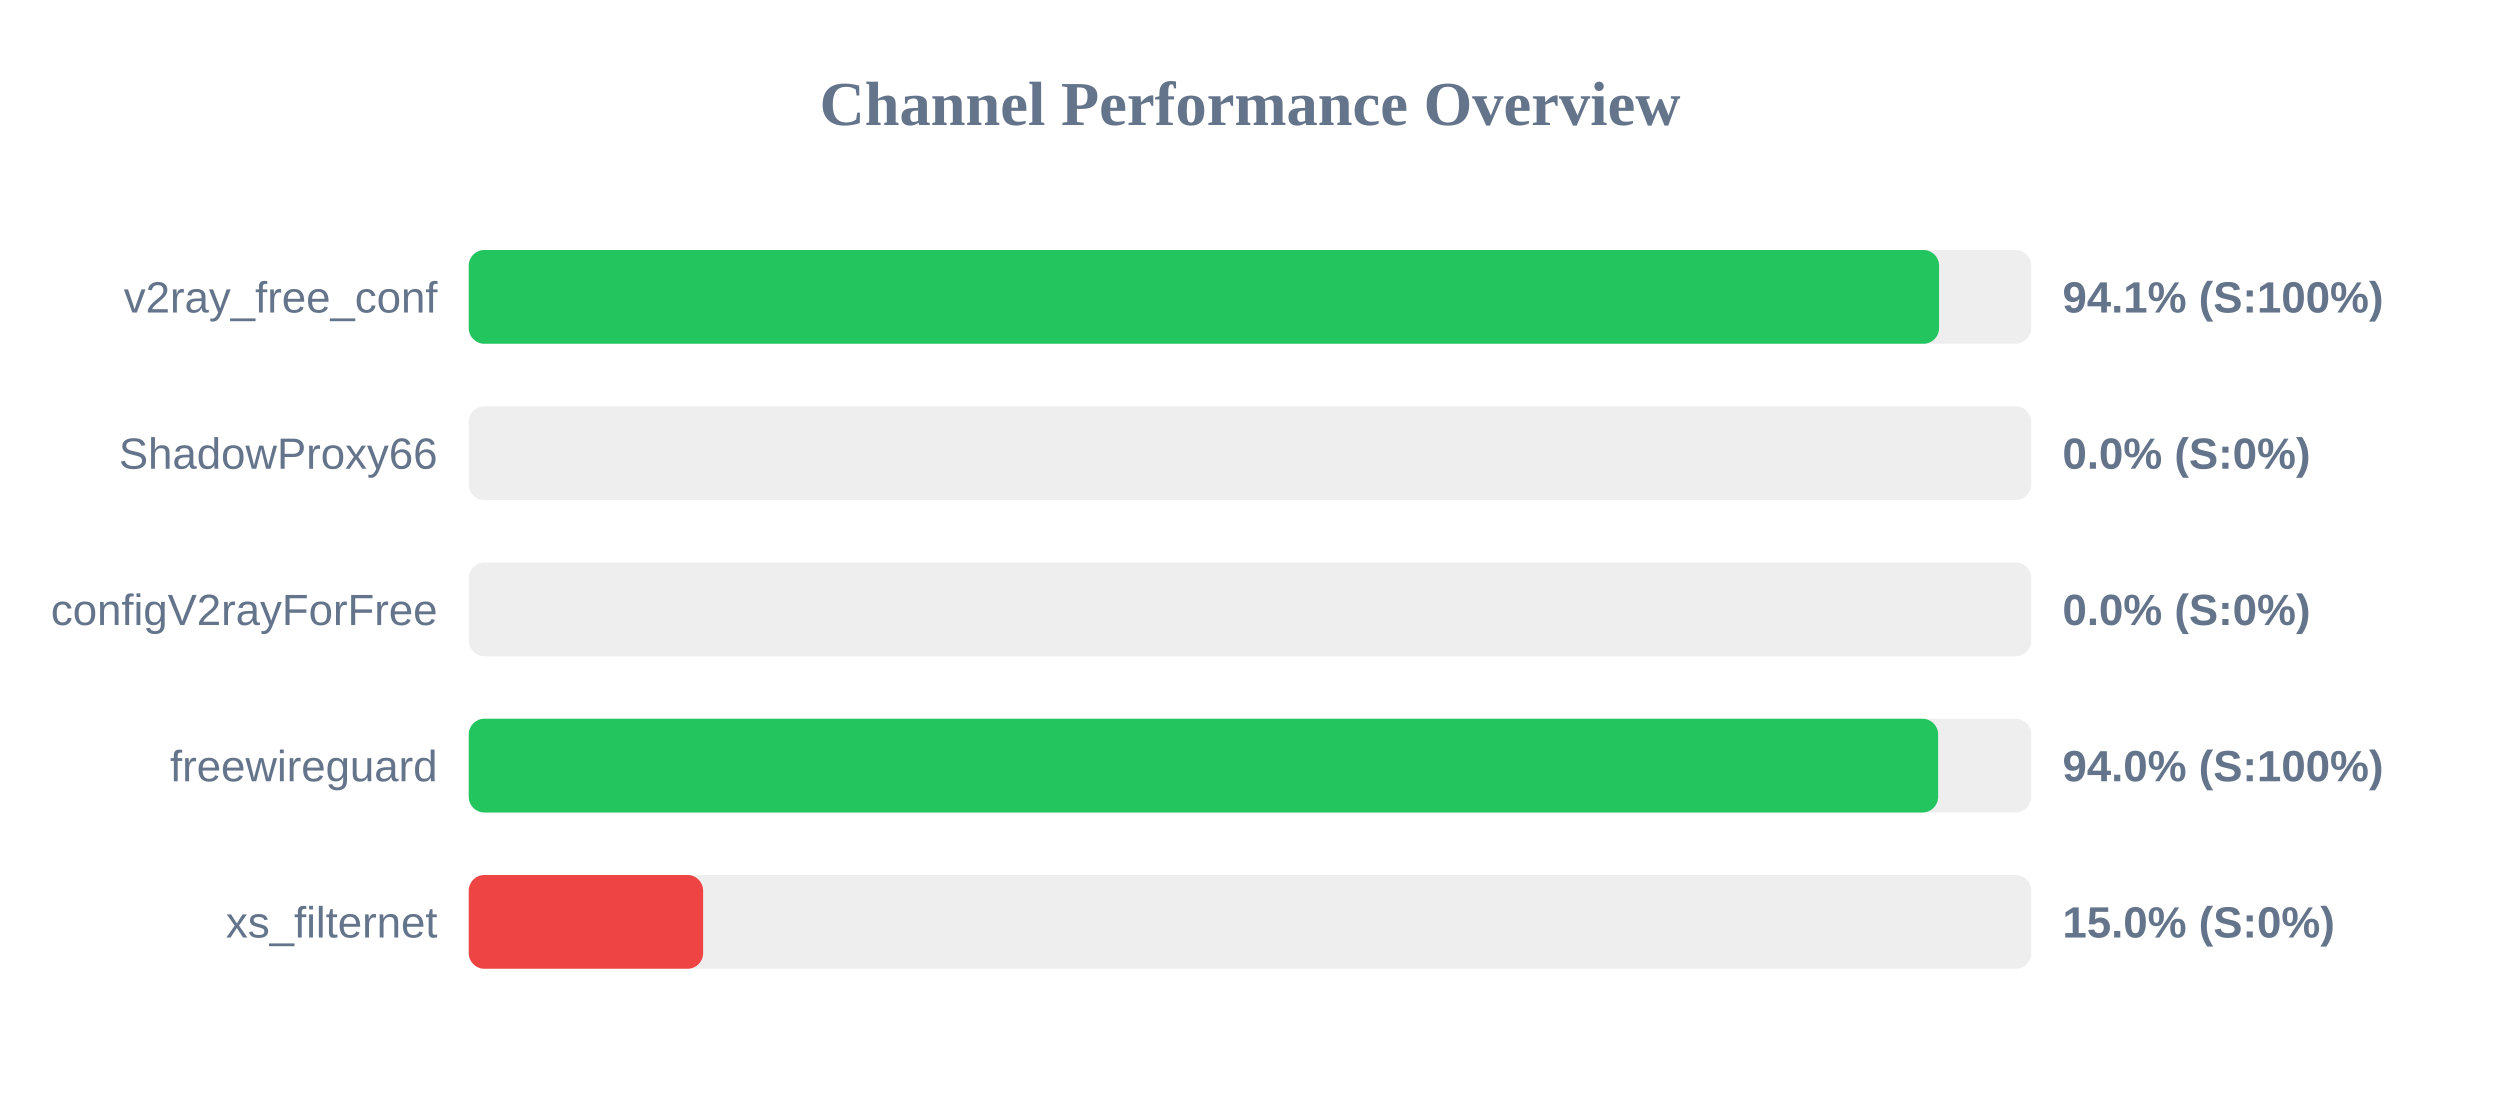
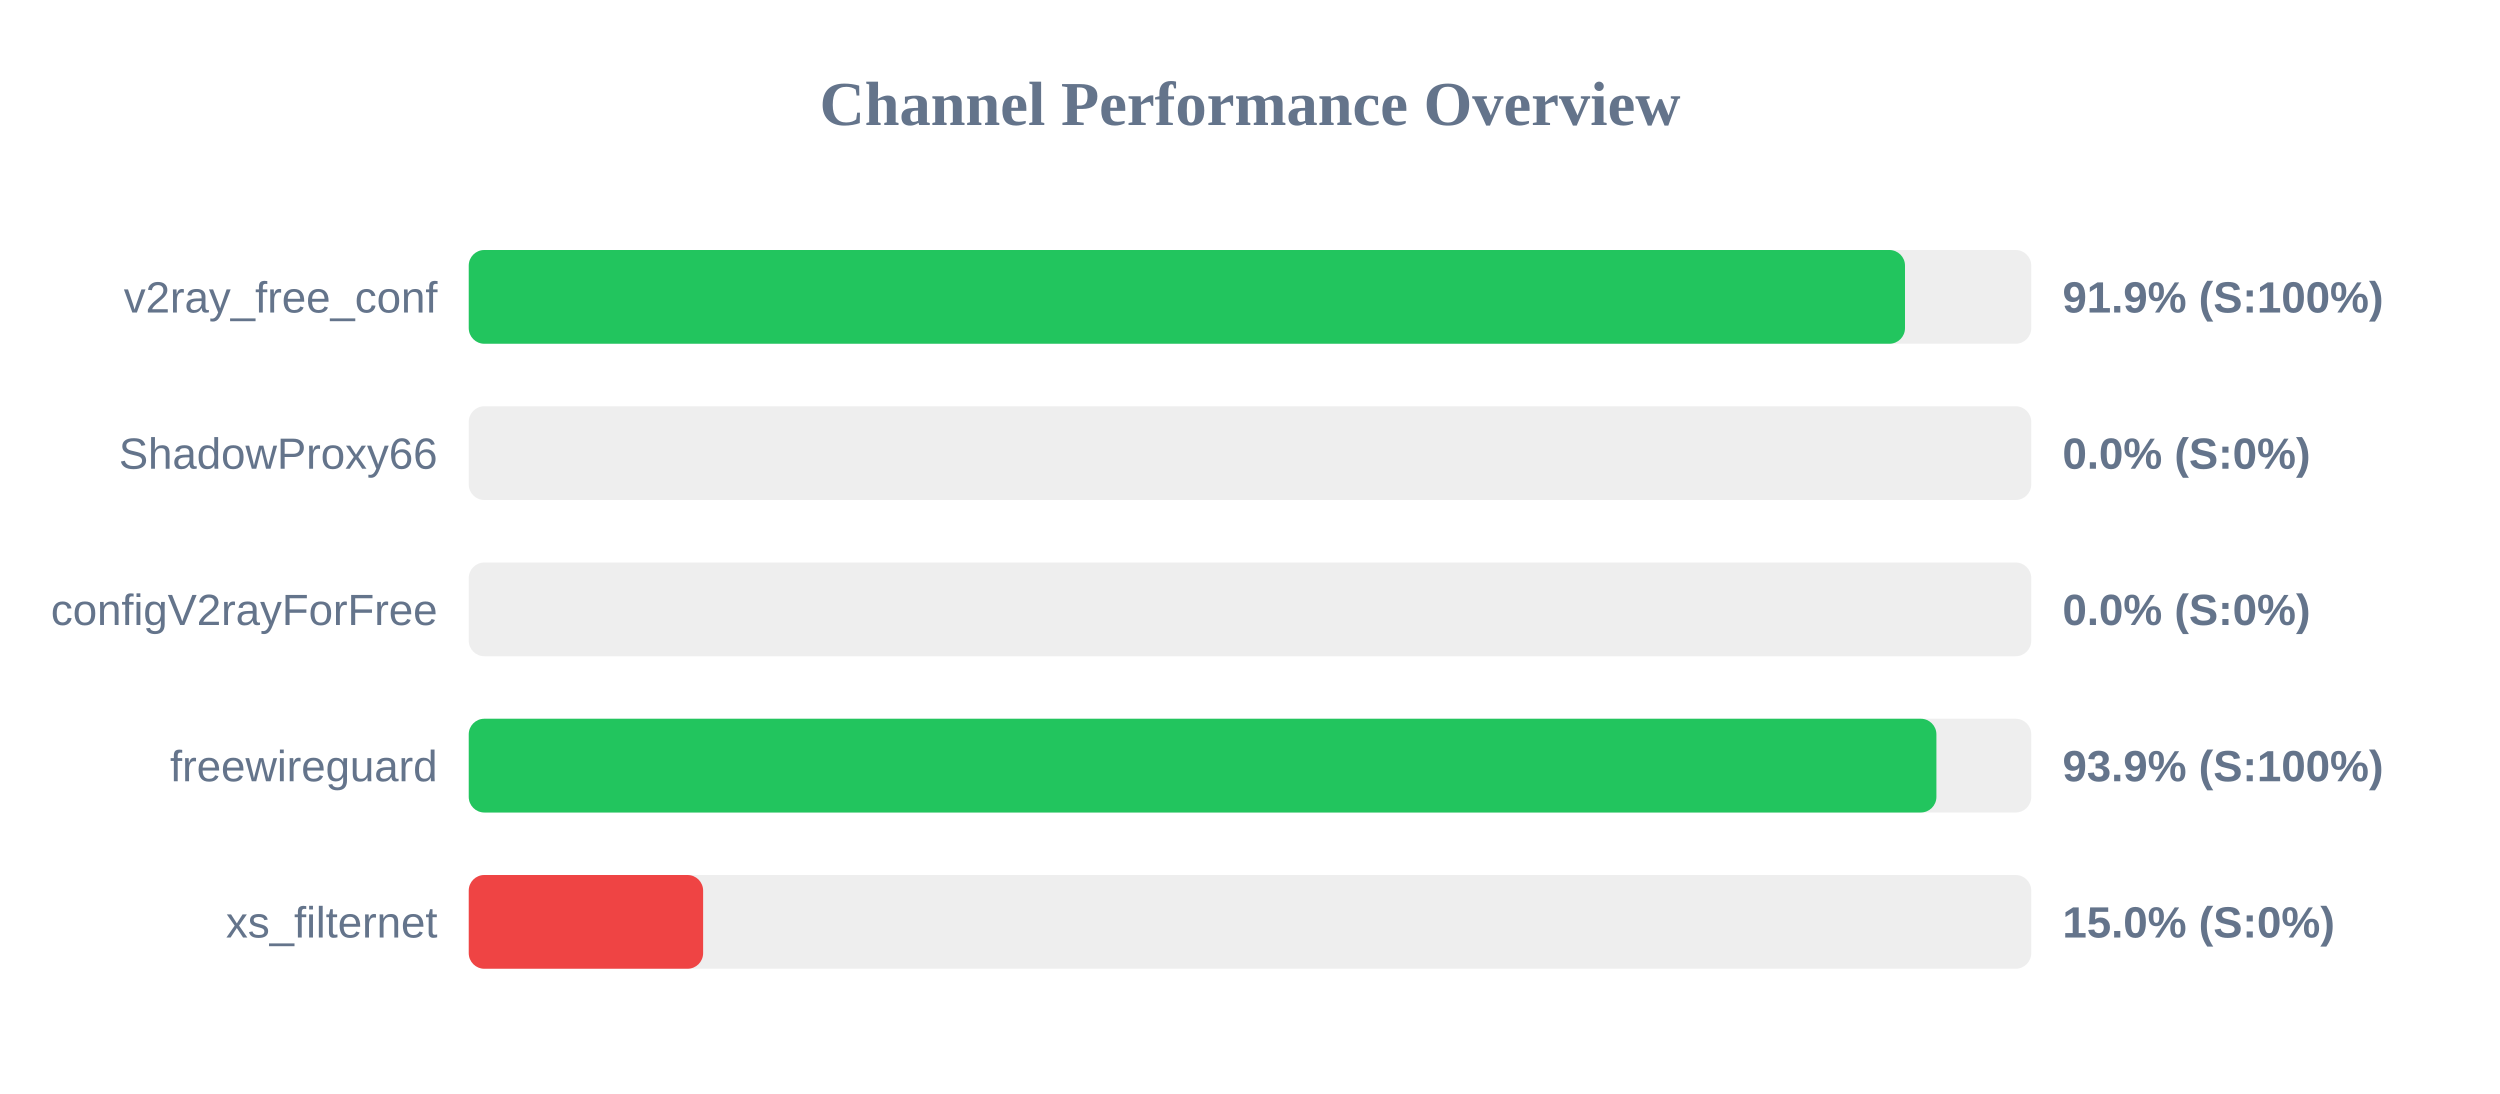
<svg xmlns="http://www.w3.org/2000/svg" width="800" height="350" version="1.1">
  <style>
        .row { font: 14px Arial; fill: #64748b; }
        .score { font: bold 14px Arial; fill: #64748b; }
    </style>
  <text x="400" y="40" text-anchor="middle" font-size="20px" font-weight="bold" fill="#64748b">Channel Performance Overview</text>
  <rect x="150" y="80" width="500" height="30" fill="#eee" rx="5" />
-   <rect x="150" y="80" width="470.5" height="30" fill="#22c55e" rx="5" />
+   <rect x="150" y="80" width="459.6" height="30" fill="#22c55e" rx="5" />
  <text x="140" y="100" text-anchor="end" class="row">v2ray_free_conf</text>
-   <text x="660" y="100" text-anchor="start" class="score">94.1% (S:100%)</text>
+   <text x="660" y="100" text-anchor="start" class="score">91.9% (S:100%)</text>
  <rect x="150" y="130" width="500" height="30" fill="#eee" rx="5" />
  <rect x="150" y="130" width="0.0" height="30" fill="#ef4444" rx="5" />
  <text x="140" y="150" text-anchor="end" class="row">ShadowProxy66</text>
  <text x="660" y="150" text-anchor="start" class="score">0.0% (S:0%)</text>
  <rect x="150" y="180" width="500" height="30" fill="#eee" rx="5" />
  <rect x="150" y="180" width="0.0" height="30" fill="#ef4444" rx="5" />
  <text x="140" y="200" text-anchor="end" class="row">configV2rayForFree</text>
  <text x="660" y="200" text-anchor="start" class="score">0.0% (S:0%)</text>
  <rect x="150" y="230" width="500" height="30" fill="#eee" rx="5" />
-   <rect x="150" y="230" width="470.2" height="30" fill="#22c55e" rx="5" />
+   <rect x="150" y="230" width="469.65" height="30" fill="#22c55e" rx="5" />
  <text x="140" y="250" text-anchor="end" class="row">freewireguard</text>
-   <text x="660" y="250" text-anchor="start" class="score">94.0% (S:100%)</text>
+   <text x="660" y="250" text-anchor="start" class="score">93.9% (S:100%)</text>
  <rect x="150" y="280" width="500" height="30" fill="#eee" rx="5" />
  <rect x="150" y="280" width="75.0" height="30" fill="#ef4444" rx="5" />
  <text x="140" y="300" text-anchor="end" class="row">xs_filternet</text>
  <text x="660" y="300" text-anchor="start" class="score">15.0% (S:0%)</text>
</svg>
